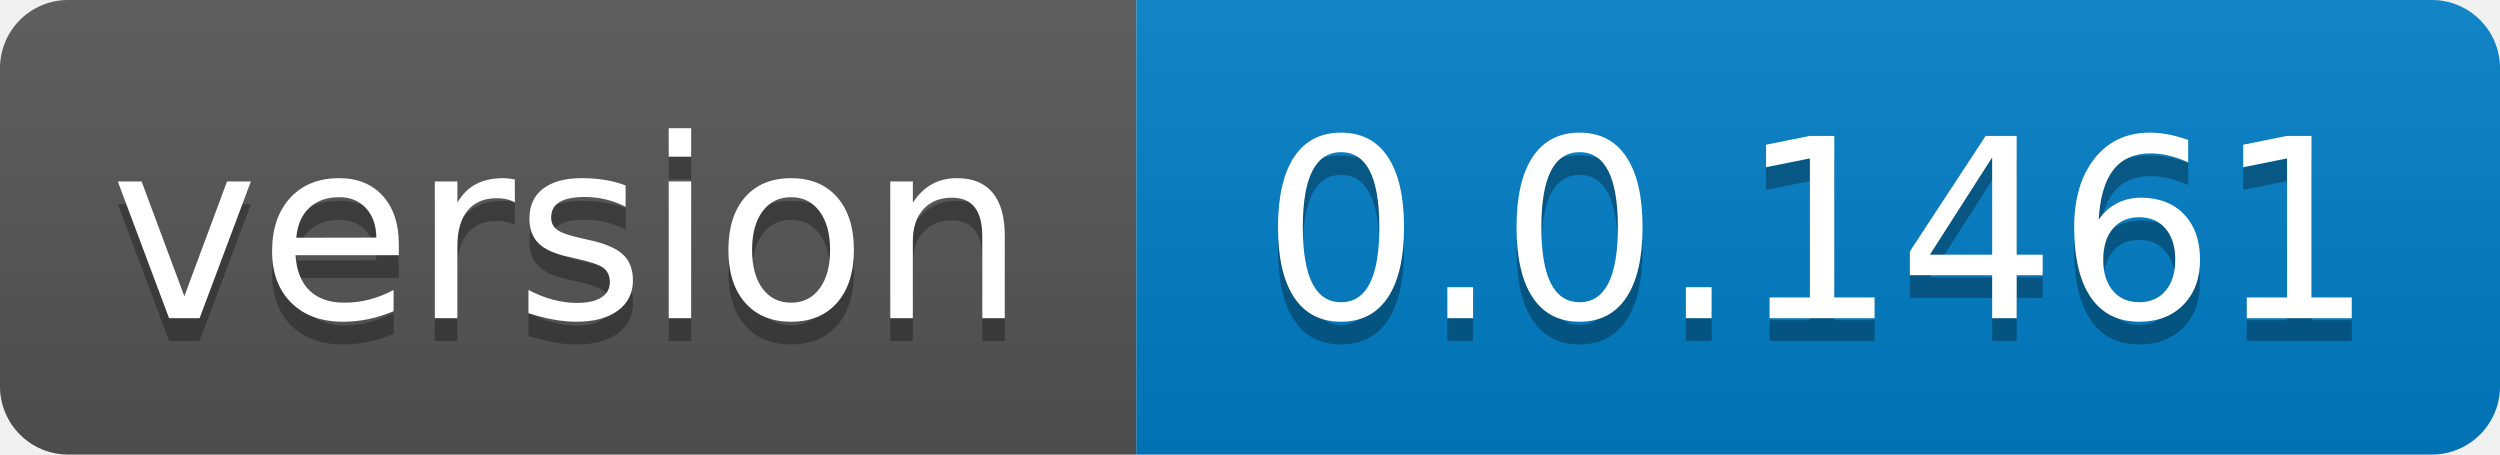
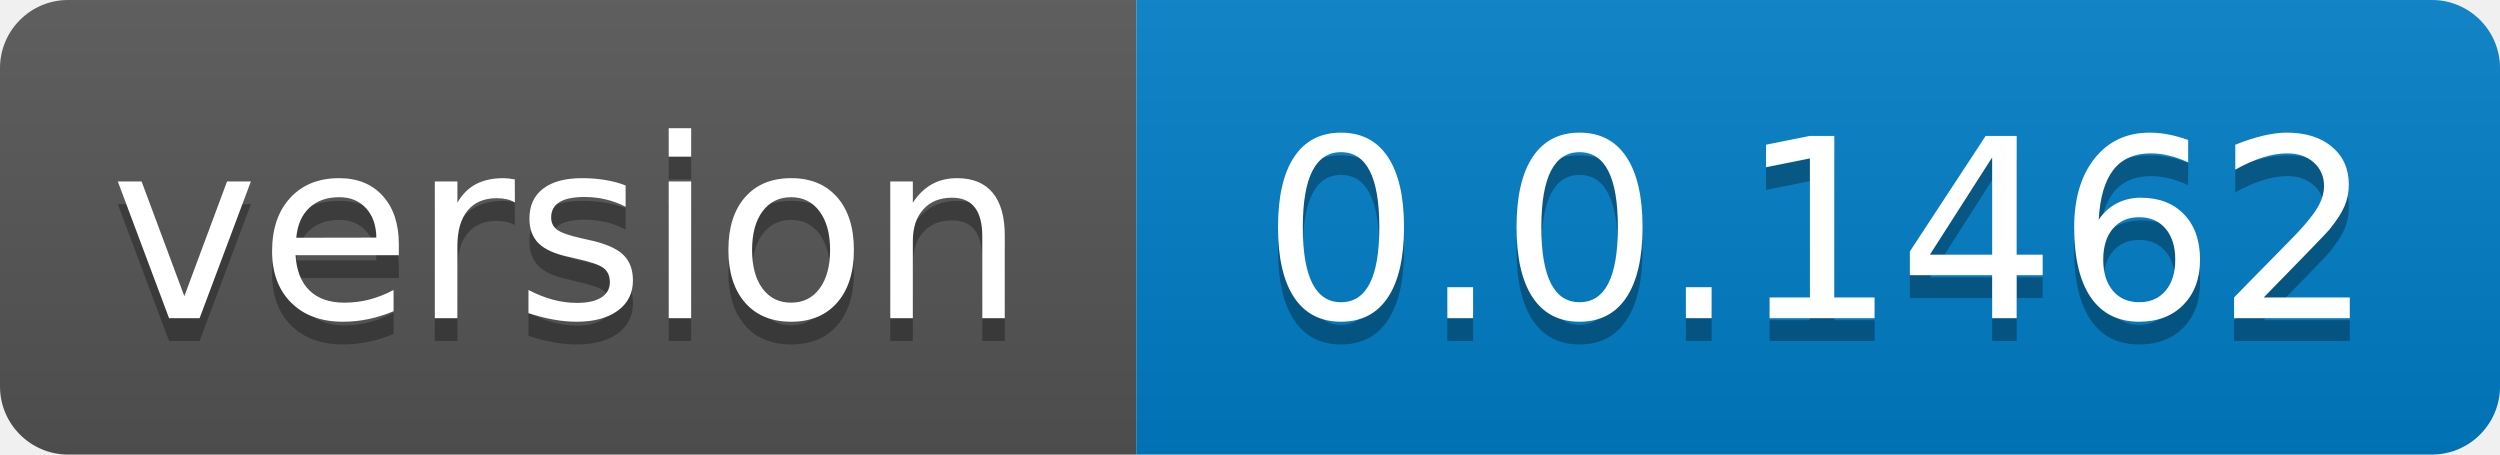
- <svg xmlns="http://www.w3.org/2000/svg" width="110" height="20" role="img" aria-label="version: 0.0.1461">
+ <svg xmlns="http://www.w3.org/2000/svg" width="110" height="20" role="img" aria-label="version: 0.0.1462">
  <linearGradient id="s" x2="0" y2="100%">
    <stop offset="0" stop-color="#bbb" stop-opacity=".1" />
    <stop offset="1" stop-opacity=".1" />
  </linearGradient>
  <clipPath id="r">
    <rect width="110" height="20" rx="3" fill="#fff" />
  </clipPath>
  <g clip-path="url(#r)">
    <rect width="50" height="20" fill="#555" />
    <rect x="50" width="60" height="20" fill="#007ec6" />
    <rect width="110" height="20" fill="url(#s)" />
  </g>
  <g fill="#fff" text-anchor="middle" font-family="Verdana,Geneva,DejaVu Sans,sans-serif" text-rendering="geometricPrecision" font-size="110">
    <text aria-hidden="true" x="250.0" transform="scale(.1)" textLength="400" y="150" fill="#010101" fill-opacity=".3">version</text>
    <text x="250.0" transform="scale(.1)" textLength="400" y="140" fill="#fff">version</text>
-     <text aria-hidden="true" x="800.0" transform="scale(.1)" textLength="500" y="150" fill="#010101" fill-opacity=".3">0.0.1461</text>
-     <text x="800.0" transform="scale(.1)" textLength="500" y="140" fill="#fff">0.0.1461</text>
+     <text aria-hidden="true" x="800.0" transform="scale(.1)" textLength="500" y="150" fill="#010101" fill-opacity=".3">0.0.1462</text>
+     <text x="800.0" transform="scale(.1)" textLength="500" y="140" fill="#fff">0.0.1462</text>
  </g>
</svg>
